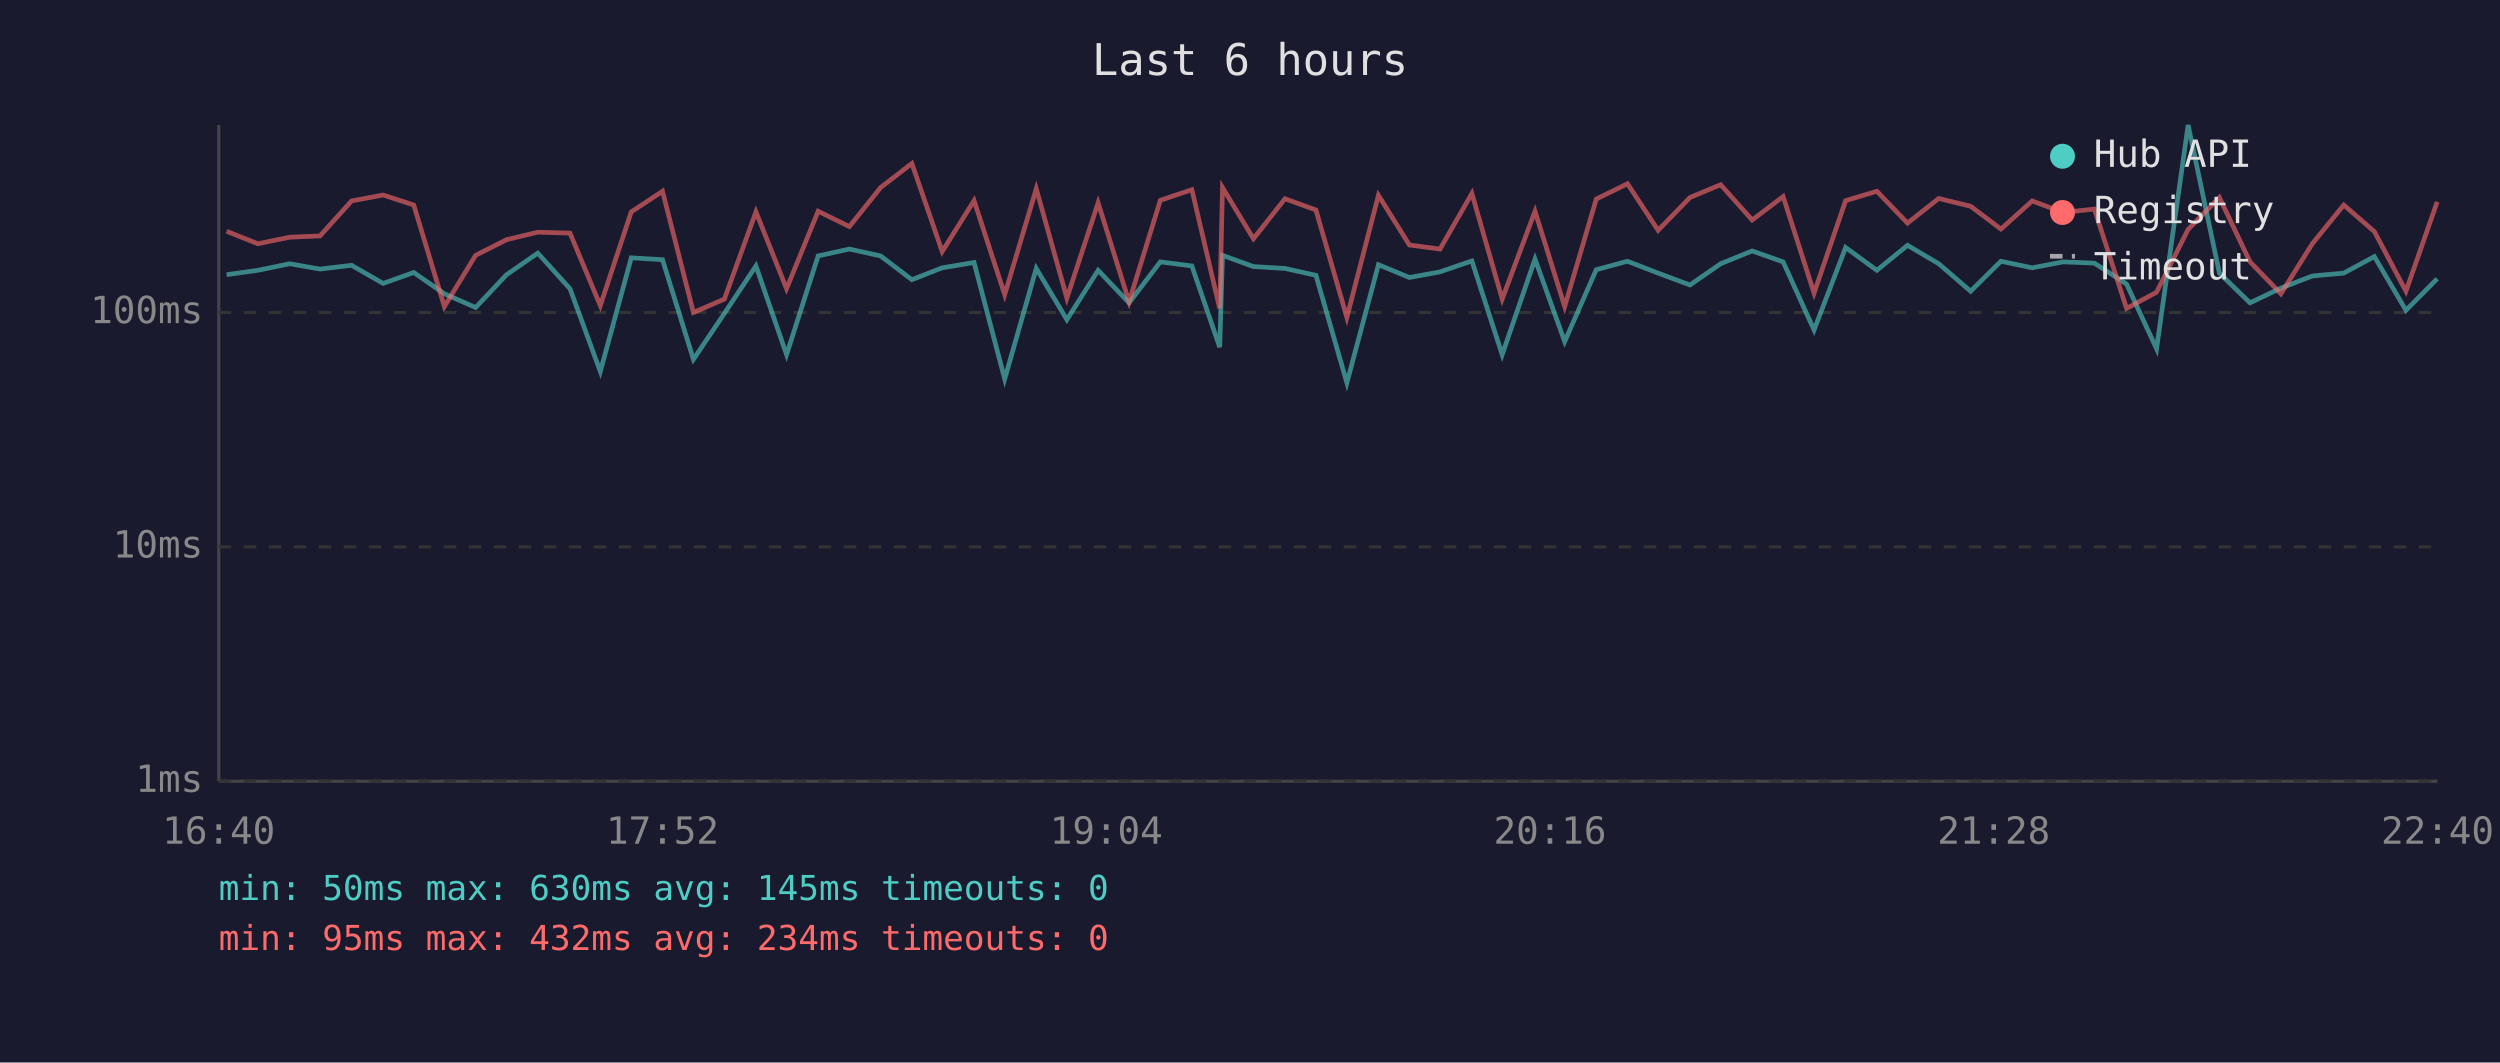
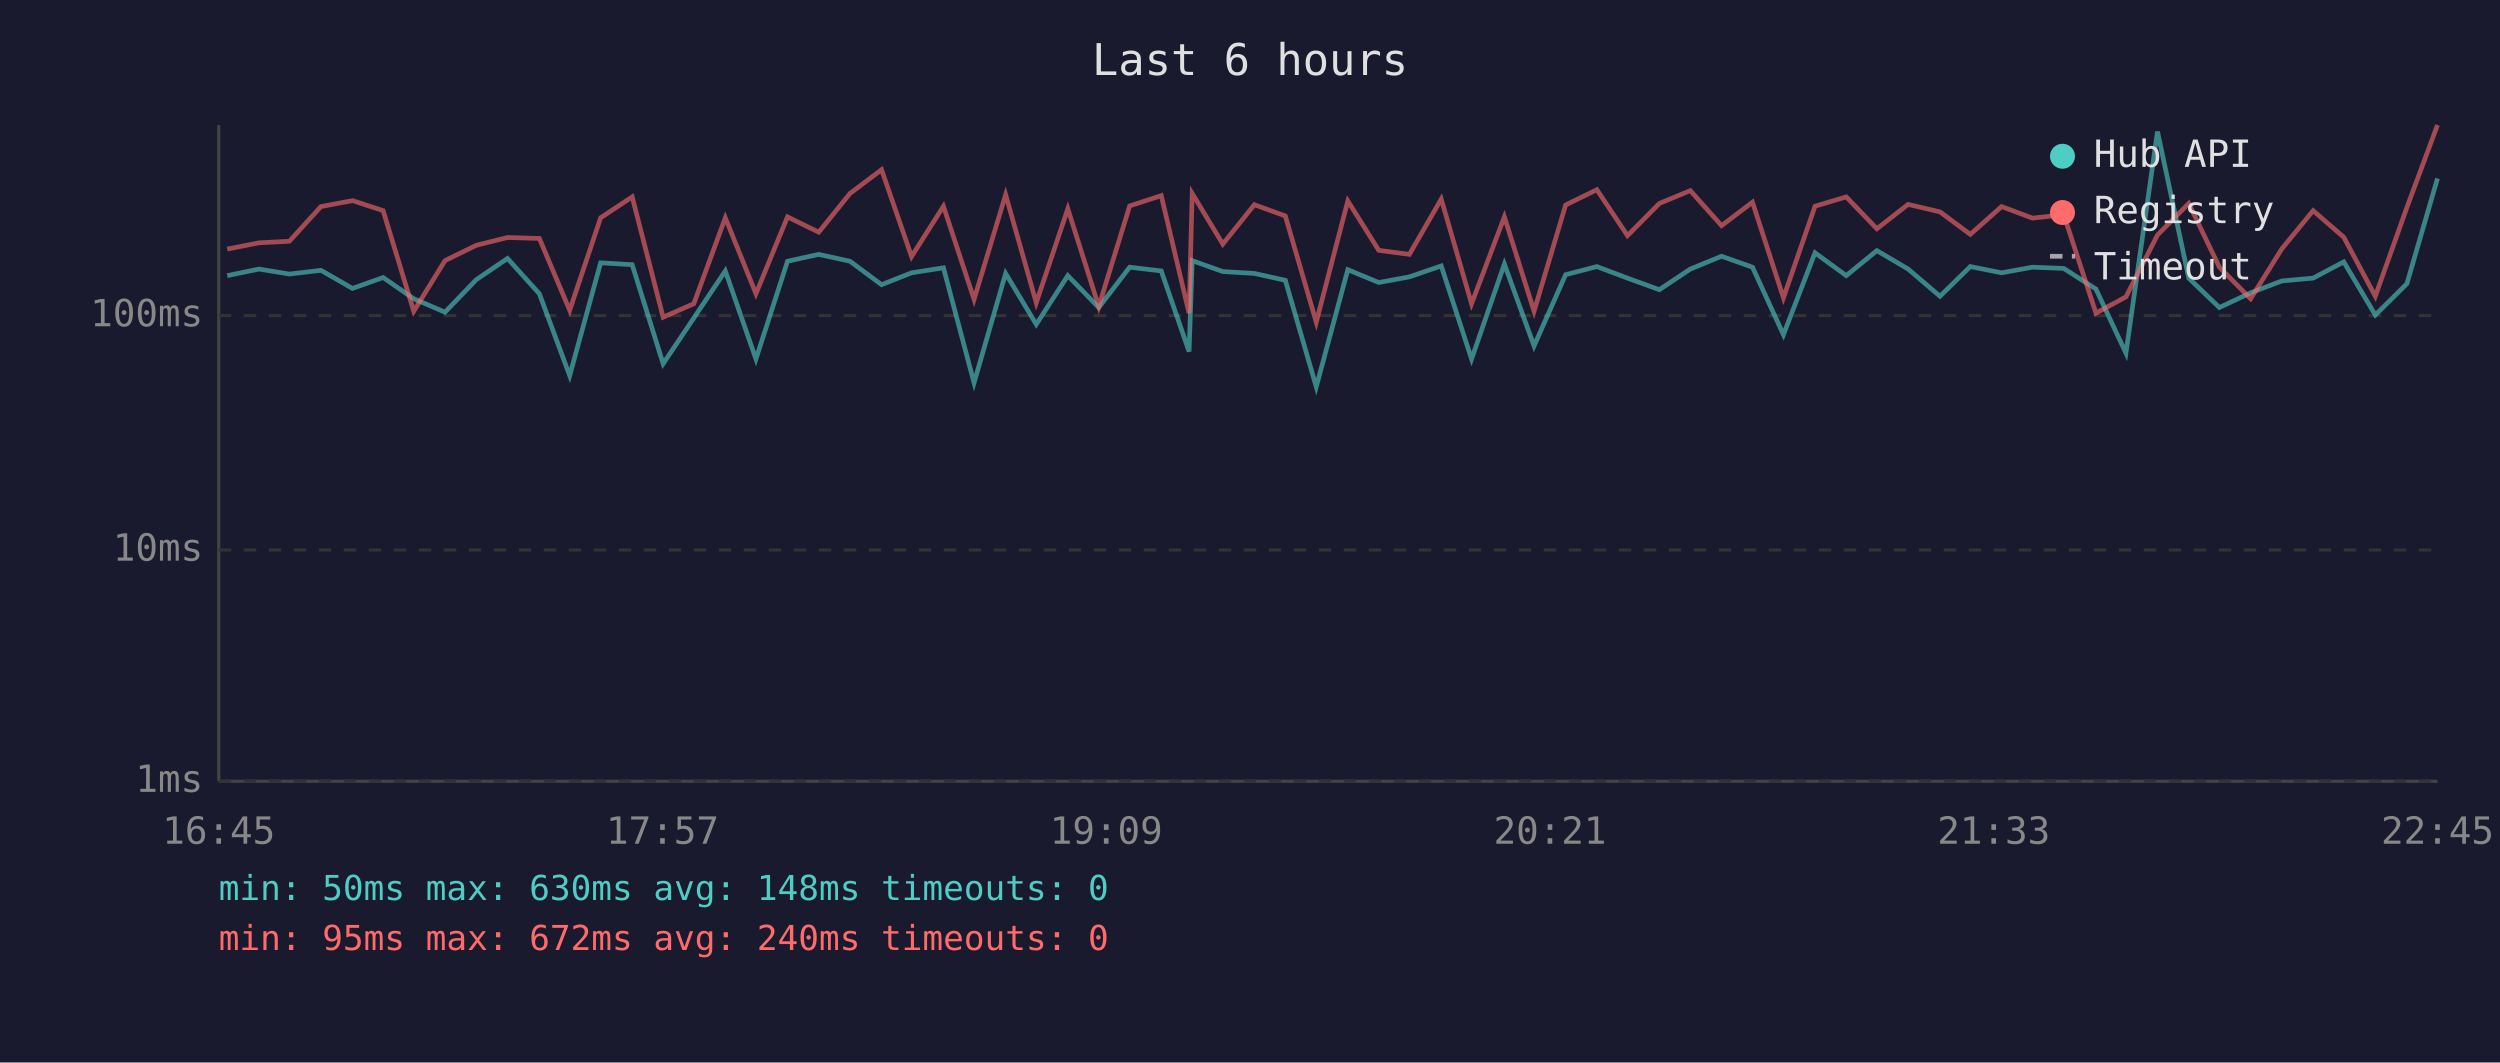
<svg xmlns="http://www.w3.org/2000/svg" viewBox="0 0 800 340" font-family="monospace" font-size="12">
  <rect width="800" height="340" fill="#1a1a2e" />
  <text x="400" y="24" fill="#e0e0e0" font-size="14" text-anchor="middle">Last 6 hours</text>
  <line x1="70" y1="40" x2="70" y2="250" stroke="#444" stroke-width="1" />
  <line x1="70" y1="250" x2="780" y2="250" stroke="#444" stroke-width="1" />
  <line x1="70" y1="250" x2="780" y2="250" stroke="#333" stroke-width="1" stroke-dasharray="4" />
  <text x="65" y="250" fill="#888" text-anchor="end" dominant-baseline="middle">1ms</text>
-   <line x1="70" y1="175" x2="780" y2="175" stroke="#333" stroke-width="1" stroke-dasharray="4" />
-   <text x="65" y="175" fill="#888" text-anchor="end" dominant-baseline="middle">10ms</text>
-   <line x1="70" y1="100" x2="780" y2="100" stroke="#333" stroke-width="1" stroke-dasharray="4" />
-   <text x="65" y="100" fill="#888" text-anchor="end" dominant-baseline="middle">100ms</text>
-   <text x="70" y="270" fill="#888" text-anchor="middle">16:40</text>
-   <text x="212" y="270" fill="#888" text-anchor="middle">17:52</text>
-   <text x="354" y="270" fill="#888" text-anchor="middle">19:04</text>
-   <text x="496" y="270" fill="#888" text-anchor="middle">20:16</text>
-   <text x="638" y="270" fill="#888" text-anchor="middle">21:28</text>
-   <text x="780" y="270" fill="#888" text-anchor="middle">22:40</text>
-   <polyline points="72.5,87.9 82.5,86.5 92.7,84.4 102.4,86.1 112.5,84.9 122.6,90.7 132.4,87.2 142.2,94.0 152.2,98.4 162.1,87.9 172.1,81.0 182.4,92.4 192.1,118.9 202.0,82.5 212.0,83.1 221.9,115.0 231.8,100.3 241.9,85.1 251.7,113.5 261.8,81.9 271.8,79.7 281.8,81.9 291.8,89.5 301.5,85.7 311.7,84.0 321.5,121.3 331.6,85.9 341.4,102.3 351.4,86.5 361.3,96.9 371.3,83.8 381.4,85.1 390.3,111.1 391.2,81.7 401.1,85.3 411.2,85.9 421.1,88.1 431.0,122.5 441.1,84.7 451.0,88.8 460.8,87.0 471.0,83.5 480.7,113.5 491.2,82.9 500.7,109.3 510.8,86.3 520.8,83.6 530.6,87.4 540.8,91.2 550.6,84.4 560.7,80.3 570.6,83.8 580.5,105.6 590.6,79.2 600.6,86.5 610.4,78.5 620.4,84.4 630.6,93.2 640.3,83.6 650.3,85.7 660.2,83.8 670.2,84.2 680.5,90.9 690.1,111.6 700.2,40.0 710.2,87.4 720.0,96.9 729.9,92.2 740.0,88.3 750.0,87.4 759.8,82.1 769.9,99.3 779.9,89.2" fill="none" stroke="#4ecdc4" stroke-width="1.5" opacity="0.6" />
-   <polyline points="72.5,74.0 82.5,78.0 92.7,75.9 102.4,75.5 112.5,64.3 122.6,62.4 132.4,65.6 142.2,98.1 152.2,81.7 162.1,76.7 172.1,74.3 182.4,74.6 192.1,97.8 202.0,67.8 212.0,61.2 221.9,100.0 231.8,95.7 241.9,67.8 251.7,92.4 261.8,67.6 271.8,72.5 281.8,60.0 291.8,52.3 301.5,80.5 311.7,64.2 321.5,94.3 331.6,60.4 341.4,95.4 351.4,64.9 361.3,96.6 371.3,64.1 381.4,60.7 390.3,98.7 391.2,60.0 401.1,76.4 411.2,63.6 421.1,67.2 431.0,101.6 441.1,62.5 451.0,78.4 460.8,79.7 471.0,61.9 480.7,95.7 491.2,67.6 500.7,98.1 510.8,63.7 520.8,58.8 530.6,73.7 540.8,63.2 550.6,59.1 560.7,70.4 570.6,62.9 580.5,93.8 590.6,64.2 600.6,61.2 610.4,71.4 620.4,63.5 630.6,66.0 640.3,73.3 650.3,64.3 660.2,68.0 670.2,66.9 680.5,98.7 690.1,93.5 700.2,73.4 710.2,63.2 720.0,83.8 729.9,94.0 740.0,77.9 750.0,65.6 759.8,74.1 769.9,93.2 779.9,64.6" fill="none" stroke="#ff6b6b" stroke-width="1.5" opacity="0.6" />
+   <line x1="70" y1="176" x2="780" y2="176" stroke="#333" stroke-width="1" stroke-dasharray="4" />
+   <text x="65" y="176" fill="#888" text-anchor="end" dominant-baseline="middle">10ms</text>
+   <line x1="70" y1="101" x2="780" y2="101" stroke="#333" stroke-width="1" stroke-dasharray="4" />
+   <text x="65" y="101" fill="#888" text-anchor="end" dominant-baseline="middle">100ms</text>
+   <text x="70" y="270" fill="#888" text-anchor="middle">16:45</text>
+   <text x="212" y="270" fill="#888" text-anchor="middle">17:57</text>
+   <text x="354" y="270" fill="#888" text-anchor="middle">19:09</text>
+   <text x="496" y="270" fill="#888" text-anchor="middle">20:21</text>
+   <text x="638" y="270" fill="#888" text-anchor="middle">21:33</text>
+   <text x="780" y="270" fill="#888" text-anchor="middle">22:45</text>
+   <polyline points="72.7,88.2 82.9,86.1 92.6,87.7 102.7,86.5 112.8,92.3 122.6,88.8 132.4,95.6 142.4,99.9 152.4,89.5 162.4,82.7 172.6,94.0 182.3,120.2 192.2,84.1 202.3,84.7 212.2,116.4 222.0,101.8 232.1,86.7 241.9,114.9 252.0,83.6 262.0,81.4 272.0,83.6 282.1,91.1 291.7,87.3 301.9,85.7 311.7,122.5 321.8,87.5 331.6,103.8 341.7,88.2 351.6,98.4 361.5,85.5 371.6,86.7 380.5,112.5 381.5,83.4 391.3,86.9 401.4,87.5 411.3,89.7 421.2,123.8 431.3,86.3 441.2,90.4 451.0,88.6 461.2,85.1 470.9,114.9 481.4,84.5 490.9,110.7 501.0,87.9 511.0,85.3 520.8,89.0 531.0,92.7 540.9,86.1 550.9,82.0 560.8,85.5 570.7,107.1 580.8,80.9 590.8,88.2 600.6,80.2 610.6,86.1 620.8,94.8 630.5,85.3 640.5,87.3 650.4,85.5 660.4,85.9 670.7,92.5 680.3,113.0 690.4,42.1 700.4,89.0 710.2,98.4 720.2,93.7 730.2,89.9 740.2,89.0 750.0,83.8 760.1,100.8 770.2,90.8 780.0,57.1" fill="none" stroke="#4ecdc4" stroke-width="1.5" opacity="0.6" />
+   <polyline points="72.7,79.7 82.9,77.7 92.6,77.2 102.7,66.1 112.8,64.2 122.6,67.4 132.4,99.6 142.4,83.4 152.4,78.5 162.4,76.0 172.6,76.3 182.3,99.3 192.2,69.7 202.3,63.0 212.2,101.5 222.0,97.2 232.1,69.7 241.9,94.0 252.0,69.4 262.0,74.3 272.0,61.9 282.1,54.3 291.7,82.1 301.9,66.0 311.7,95.8 321.8,62.3 331.6,96.9 341.7,66.8 351.6,98.1 361.5,65.9 371.6,62.6 380.5,100.2 381.5,61.9 391.3,78.1 401.4,65.5 411.3,69.1 421.2,103.1 431.3,64.3 441.2,80.1 451.0,81.4 461.2,63.7 470.9,97.2 481.4,69.4 490.9,99.6 501.0,65.6 511.0,60.7 520.8,75.4 531.0,65.1 540.9,61.0 550.9,72.2 560.8,64.7 570.7,95.3 580.8,66.0 590.8,63.0 600.6,73.2 610.6,65.4 620.8,67.8 630.5,75.0 640.5,66.1 650.4,69.8 660.4,68.7 670.7,100.2 680.3,95.0 690.4,75.2 700.4,65.1 710.2,85.5 720.2,95.6 730.2,79.6 740.2,67.4 750.0,75.9 760.1,94.8 770.2,66.4 780.0,40.0" fill="none" stroke="#ff6b6b" stroke-width="1.5" opacity="0.6" />
  <circle cx="660" cy="50" r="4" fill="#4ecdc4" />
  <text x="670" y="50" fill="#e0e0e0" dominant-baseline="middle">Hub API</text>
  <circle cx="660" cy="68" r="4" fill="#ff6b6b" />
  <text x="670" y="68" fill="#e0e0e0" dominant-baseline="middle">Registry</text>
  <line x1="656" y1="82" x2="664" y2="82" stroke="#e0e0e0" stroke-width="1.5" stroke-dasharray="4,3" opacity="0.7" />
  <text x="670" y="86" fill="#e0e0e0" dominant-baseline="middle">Timeout</text>
-   <text x="70" y="288" fill="#4ecdc4" font-size="11">min: 50ms  max: 630ms  avg: 145ms  timeouts: 0</text>
-   <text x="70" y="304" fill="#ff6b6b" font-size="11">min: 95ms  max: 432ms  avg: 234ms  timeouts: 0</text>
+   <text x="70" y="288" fill="#4ecdc4" font-size="11">min: 50ms  max: 630ms  avg: 148ms  timeouts: 0</text>
+   <text x="70" y="304" fill="#ff6b6b" font-size="11">min: 95ms  max: 672ms  avg: 240ms  timeouts: 0</text>
</svg>
